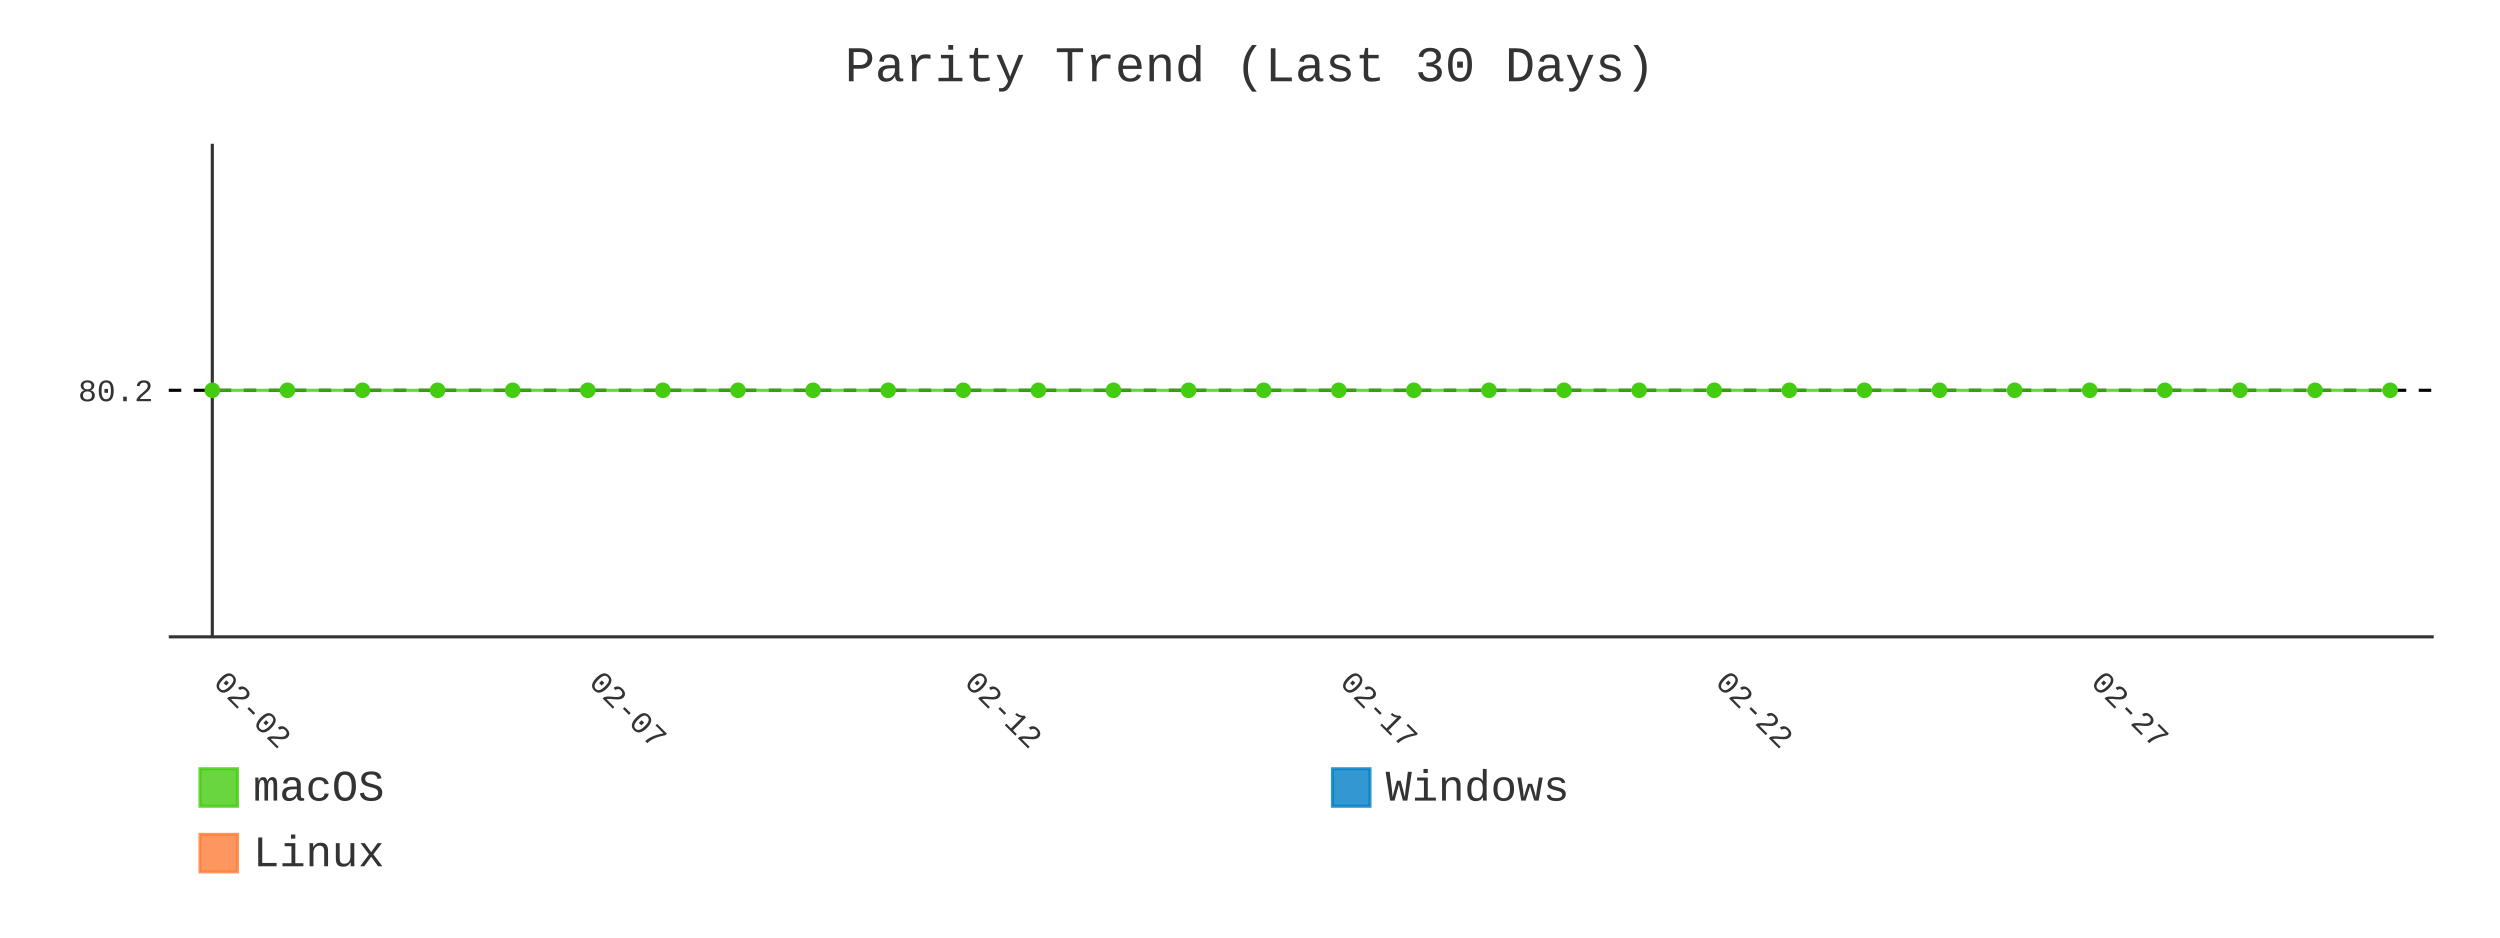
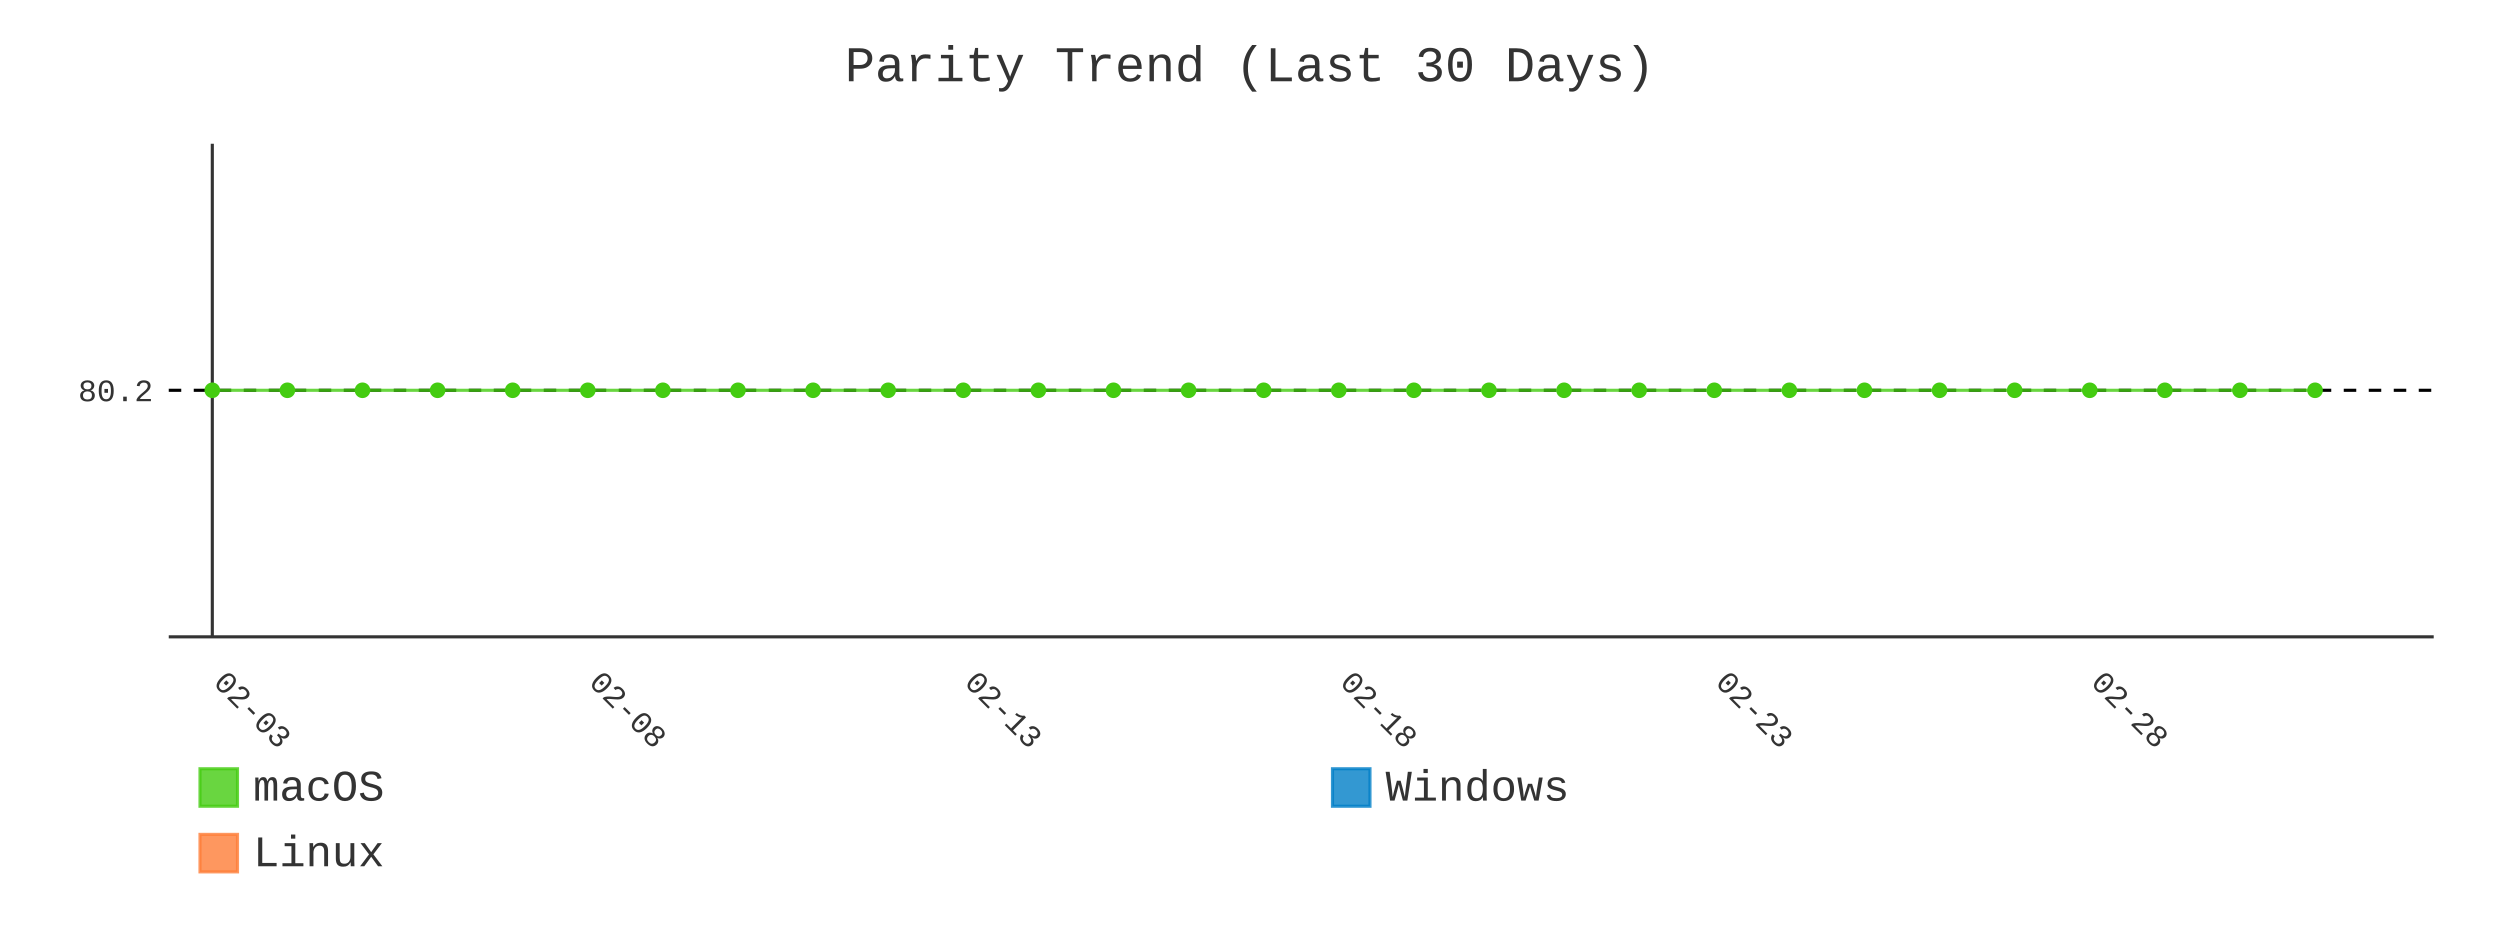
- <svg xmlns="http://www.w3.org/2000/svg" id="chart-815b208b-c0b5-4fa5-aad8-2aacdf3789eb" class="pygal-chart" viewBox="0 0 800 300">
+ <svg xmlns="http://www.w3.org/2000/svg" id="chart-60511684-e26d-48aa-b377-d58e6421937c" class="pygal-chart" viewBox="0 0 800 300">
  <defs>
-     <style type="text/css">#chart-815b208b-c0b5-4fa5-aad8-2aacdf3789eb{-webkit-user-select:none;-webkit-font-smoothing:antialiased;font-family:Consolas,"Liberation Mono",Menlo,Courier,monospace}#chart-815b208b-c0b5-4fa5-aad8-2aacdf3789eb .title{font-family:Consolas,"Liberation Mono",Menlo,Courier,monospace;font-size:16px}#chart-815b208b-c0b5-4fa5-aad8-2aacdf3789eb .legends .legend text{font-family:Consolas,"Liberation Mono",Menlo,Courier,monospace;font-size:14px}#chart-815b208b-c0b5-4fa5-aad8-2aacdf3789eb .axis text{font-family:Consolas,"Liberation Mono",Menlo,Courier,monospace;font-size:10px}#chart-815b208b-c0b5-4fa5-aad8-2aacdf3789eb .axis text.major{font-family:Consolas,"Liberation Mono",Menlo,Courier,monospace;font-size:10px}#chart-815b208b-c0b5-4fa5-aad8-2aacdf3789eb .text-overlay text.value{font-family:Consolas,"Liberation Mono",Menlo,Courier,monospace;font-size:16px}#chart-815b208b-c0b5-4fa5-aad8-2aacdf3789eb .text-overlay text.label{font-family:Consolas,"Liberation Mono",Menlo,Courier,monospace;font-size:10px}#chart-815b208b-c0b5-4fa5-aad8-2aacdf3789eb .tooltip{font-family:Consolas,"Liberation Mono",Menlo,Courier,monospace;font-size:14px}#chart-815b208b-c0b5-4fa5-aad8-2aacdf3789eb text.no_data{font-family:Consolas,"Liberation Mono",Menlo,Courier,monospace;font-size:64px}
- #chart-815b208b-c0b5-4fa5-aad8-2aacdf3789eb{background-color:transparent}#chart-815b208b-c0b5-4fa5-aad8-2aacdf3789eb path,#chart-815b208b-c0b5-4fa5-aad8-2aacdf3789eb line,#chart-815b208b-c0b5-4fa5-aad8-2aacdf3789eb rect,#chart-815b208b-c0b5-4fa5-aad8-2aacdf3789eb circle{-webkit-transition:400ms;-moz-transition:400ms;transition:400ms}#chart-815b208b-c0b5-4fa5-aad8-2aacdf3789eb .graph &gt; .background{fill:transparent}#chart-815b208b-c0b5-4fa5-aad8-2aacdf3789eb .plot &gt; .background{fill:transparent}#chart-815b208b-c0b5-4fa5-aad8-2aacdf3789eb .graph{fill:#333}#chart-815b208b-c0b5-4fa5-aad8-2aacdf3789eb text.no_data{fill:#333}#chart-815b208b-c0b5-4fa5-aad8-2aacdf3789eb .title{fill:#333}#chart-815b208b-c0b5-4fa5-aad8-2aacdf3789eb .legends .legend text{fill:#333}#chart-815b208b-c0b5-4fa5-aad8-2aacdf3789eb .legends .legend:hover text{fill:#333}#chart-815b208b-c0b5-4fa5-aad8-2aacdf3789eb .axis .line{stroke:#333}#chart-815b208b-c0b5-4fa5-aad8-2aacdf3789eb .axis .guide.line{stroke:#666}#chart-815b208b-c0b5-4fa5-aad8-2aacdf3789eb .axis .major.line{stroke:#333}#chart-815b208b-c0b5-4fa5-aad8-2aacdf3789eb .axis text.major{fill:#333}#chart-815b208b-c0b5-4fa5-aad8-2aacdf3789eb .axis.y .guides:hover .guide.line,#chart-815b208b-c0b5-4fa5-aad8-2aacdf3789eb .line-graph .axis.x .guides:hover .guide.line,#chart-815b208b-c0b5-4fa5-aad8-2aacdf3789eb .stackedline-graph .axis.x .guides:hover .guide.line,#chart-815b208b-c0b5-4fa5-aad8-2aacdf3789eb .xy-graph .axis.x .guides:hover .guide.line{stroke:#333}#chart-815b208b-c0b5-4fa5-aad8-2aacdf3789eb .axis .guides:hover text{fill:#333}#chart-815b208b-c0b5-4fa5-aad8-2aacdf3789eb .reactive{fill-opacity:.8;stroke-opacity:.8;stroke-width:1}#chart-815b208b-c0b5-4fa5-aad8-2aacdf3789eb .ci{stroke:#333}#chart-815b208b-c0b5-4fa5-aad8-2aacdf3789eb .reactive.active,#chart-815b208b-c0b5-4fa5-aad8-2aacdf3789eb .active .reactive{fill-opacity:.9;stroke-opacity:.9;stroke-width:4}#chart-815b208b-c0b5-4fa5-aad8-2aacdf3789eb .ci .reactive.active{stroke-width:1.5}#chart-815b208b-c0b5-4fa5-aad8-2aacdf3789eb .series text{fill:#333}#chart-815b208b-c0b5-4fa5-aad8-2aacdf3789eb .tooltip rect{fill:transparent;stroke:#333;-webkit-transition:opacity 400ms;-moz-transition:opacity 400ms;transition:opacity 400ms}#chart-815b208b-c0b5-4fa5-aad8-2aacdf3789eb .tooltip .label{fill:#333}#chart-815b208b-c0b5-4fa5-aad8-2aacdf3789eb .tooltip .label{fill:#333}#chart-815b208b-c0b5-4fa5-aad8-2aacdf3789eb .tooltip .legend{font-size:.8em;fill:#666}#chart-815b208b-c0b5-4fa5-aad8-2aacdf3789eb .tooltip .x_label{font-size:.6em;fill:#333}#chart-815b208b-c0b5-4fa5-aad8-2aacdf3789eb .tooltip .xlink{font-size:.5em;text-decoration:underline}#chart-815b208b-c0b5-4fa5-aad8-2aacdf3789eb .tooltip .value{font-size:1.5em}#chart-815b208b-c0b5-4fa5-aad8-2aacdf3789eb .bound{font-size:.5em}#chart-815b208b-c0b5-4fa5-aad8-2aacdf3789eb .max-value{font-size:.75em;fill:#666}#chart-815b208b-c0b5-4fa5-aad8-2aacdf3789eb .map-element{fill:transparent;stroke:#666 !important}#chart-815b208b-c0b5-4fa5-aad8-2aacdf3789eb .map-element .reactive{fill-opacity:inherit;stroke-opacity:inherit}#chart-815b208b-c0b5-4fa5-aad8-2aacdf3789eb .color-0,#chart-815b208b-c0b5-4fa5-aad8-2aacdf3789eb .color-0 a:visited{stroke:#4c1;fill:#4c1}#chart-815b208b-c0b5-4fa5-aad8-2aacdf3789eb .color-1,#chart-815b208b-c0b5-4fa5-aad8-2aacdf3789eb .color-1 a:visited{stroke:#007ec6;fill:#007ec6}#chart-815b208b-c0b5-4fa5-aad8-2aacdf3789eb .color-2,#chart-815b208b-c0b5-4fa5-aad8-2aacdf3789eb .color-2 a:visited{stroke:#fe7d37;fill:#fe7d37}#chart-815b208b-c0b5-4fa5-aad8-2aacdf3789eb .text-overlay .color-0 text{fill:black}#chart-815b208b-c0b5-4fa5-aad8-2aacdf3789eb .text-overlay .color-1 text{fill:black}#chart-815b208b-c0b5-4fa5-aad8-2aacdf3789eb .text-overlay .color-2 text{fill:black}#chart-815b208b-c0b5-4fa5-aad8-2aacdf3789eb .series{stroke-width:2}#chart-815b208b-c0b5-4fa5-aad8-2aacdf3789eb .series.serie-0{stroke-width:2}#chart-815b208b-c0b5-4fa5-aad8-2aacdf3789eb .series.serie-1{stroke-width:2}#chart-815b208b-c0b5-4fa5-aad8-2aacdf3789eb .series.serie-2{stroke-width:2}
- #chart-815b208b-c0b5-4fa5-aad8-2aacdf3789eb text.no_data{text-anchor:middle}#chart-815b208b-c0b5-4fa5-aad8-2aacdf3789eb .guide.line{fill:none}#chart-815b208b-c0b5-4fa5-aad8-2aacdf3789eb .centered{text-anchor:middle}#chart-815b208b-c0b5-4fa5-aad8-2aacdf3789eb .title{text-anchor:middle}#chart-815b208b-c0b5-4fa5-aad8-2aacdf3789eb .legends .legend text{fill-opacity:1}#chart-815b208b-c0b5-4fa5-aad8-2aacdf3789eb .axis.x text{text-anchor:middle}#chart-815b208b-c0b5-4fa5-aad8-2aacdf3789eb .axis.x:not(.web) text[transform]{text-anchor:start}#chart-815b208b-c0b5-4fa5-aad8-2aacdf3789eb .axis.x:not(.web) text[transform].backwards{text-anchor:end}#chart-815b208b-c0b5-4fa5-aad8-2aacdf3789eb .axis.y text{text-anchor:end}#chart-815b208b-c0b5-4fa5-aad8-2aacdf3789eb .axis.y text[transform].backwards{text-anchor:start}#chart-815b208b-c0b5-4fa5-aad8-2aacdf3789eb .axis.y2 text{text-anchor:start}#chart-815b208b-c0b5-4fa5-aad8-2aacdf3789eb .axis.y2 text[transform].backwards{text-anchor:end}#chart-815b208b-c0b5-4fa5-aad8-2aacdf3789eb .axis .guide.line{stroke-dasharray:4,4;stroke:black}#chart-815b208b-c0b5-4fa5-aad8-2aacdf3789eb .axis .major.guide.line{stroke-dasharray:6,6;stroke:black}#chart-815b208b-c0b5-4fa5-aad8-2aacdf3789eb .horizontal .axis.y .guide.line,#chart-815b208b-c0b5-4fa5-aad8-2aacdf3789eb .horizontal .axis.y2 .guide.line,#chart-815b208b-c0b5-4fa5-aad8-2aacdf3789eb .vertical .axis.x .guide.line{opacity:0}#chart-815b208b-c0b5-4fa5-aad8-2aacdf3789eb .horizontal .axis.always_show .guide.line,#chart-815b208b-c0b5-4fa5-aad8-2aacdf3789eb .vertical .axis.always_show .guide.line{opacity:1 !important}#chart-815b208b-c0b5-4fa5-aad8-2aacdf3789eb .axis.y .guides:hover .guide.line,#chart-815b208b-c0b5-4fa5-aad8-2aacdf3789eb .axis.y2 .guides:hover .guide.line,#chart-815b208b-c0b5-4fa5-aad8-2aacdf3789eb .axis.x .guides:hover .guide.line{opacity:1}#chart-815b208b-c0b5-4fa5-aad8-2aacdf3789eb .axis .guides:hover text{opacity:1}#chart-815b208b-c0b5-4fa5-aad8-2aacdf3789eb .nofill{fill:none}#chart-815b208b-c0b5-4fa5-aad8-2aacdf3789eb .subtle-fill{fill-opacity:.2}#chart-815b208b-c0b5-4fa5-aad8-2aacdf3789eb .dot{stroke-width:1px;fill-opacity:1;stroke-opacity:1}#chart-815b208b-c0b5-4fa5-aad8-2aacdf3789eb .dot.active{stroke-width:5px}#chart-815b208b-c0b5-4fa5-aad8-2aacdf3789eb .dot.negative{fill:transparent}#chart-815b208b-c0b5-4fa5-aad8-2aacdf3789eb text,#chart-815b208b-c0b5-4fa5-aad8-2aacdf3789eb tspan{stroke:none !important}#chart-815b208b-c0b5-4fa5-aad8-2aacdf3789eb .series text.active{opacity:1}#chart-815b208b-c0b5-4fa5-aad8-2aacdf3789eb .tooltip rect{fill-opacity:.95;stroke-width:.5}#chart-815b208b-c0b5-4fa5-aad8-2aacdf3789eb .tooltip text{fill-opacity:1}#chart-815b208b-c0b5-4fa5-aad8-2aacdf3789eb .showable{visibility:hidden}#chart-815b208b-c0b5-4fa5-aad8-2aacdf3789eb .showable.shown{visibility:visible}#chart-815b208b-c0b5-4fa5-aad8-2aacdf3789eb .gauge-background{fill:rgba(229,229,229,1);stroke:none}#chart-815b208b-c0b5-4fa5-aad8-2aacdf3789eb .bg-lines{stroke:transparent;stroke-width:2px}</style>
+     <style type="text/css">#chart-60511684-e26d-48aa-b377-d58e6421937c{-webkit-user-select:none;-webkit-font-smoothing:antialiased;font-family:Consolas,"Liberation Mono",Menlo,Courier,monospace}#chart-60511684-e26d-48aa-b377-d58e6421937c .title{font-family:Consolas,"Liberation Mono",Menlo,Courier,monospace;font-size:16px}#chart-60511684-e26d-48aa-b377-d58e6421937c .legends .legend text{font-family:Consolas,"Liberation Mono",Menlo,Courier,monospace;font-size:14px}#chart-60511684-e26d-48aa-b377-d58e6421937c .axis text{font-family:Consolas,"Liberation Mono",Menlo,Courier,monospace;font-size:10px}#chart-60511684-e26d-48aa-b377-d58e6421937c .axis text.major{font-family:Consolas,"Liberation Mono",Menlo,Courier,monospace;font-size:10px}#chart-60511684-e26d-48aa-b377-d58e6421937c .text-overlay text.value{font-family:Consolas,"Liberation Mono",Menlo,Courier,monospace;font-size:16px}#chart-60511684-e26d-48aa-b377-d58e6421937c .text-overlay text.label{font-family:Consolas,"Liberation Mono",Menlo,Courier,monospace;font-size:10px}#chart-60511684-e26d-48aa-b377-d58e6421937c .tooltip{font-family:Consolas,"Liberation Mono",Menlo,Courier,monospace;font-size:14px}#chart-60511684-e26d-48aa-b377-d58e6421937c text.no_data{font-family:Consolas,"Liberation Mono",Menlo,Courier,monospace;font-size:64px}
+ #chart-60511684-e26d-48aa-b377-d58e6421937c{background-color:transparent}#chart-60511684-e26d-48aa-b377-d58e6421937c path,#chart-60511684-e26d-48aa-b377-d58e6421937c line,#chart-60511684-e26d-48aa-b377-d58e6421937c rect,#chart-60511684-e26d-48aa-b377-d58e6421937c circle{-webkit-transition:400ms;-moz-transition:400ms;transition:400ms}#chart-60511684-e26d-48aa-b377-d58e6421937c .graph &gt; .background{fill:transparent}#chart-60511684-e26d-48aa-b377-d58e6421937c .plot &gt; .background{fill:transparent}#chart-60511684-e26d-48aa-b377-d58e6421937c .graph{fill:#333}#chart-60511684-e26d-48aa-b377-d58e6421937c text.no_data{fill:#333}#chart-60511684-e26d-48aa-b377-d58e6421937c .title{fill:#333}#chart-60511684-e26d-48aa-b377-d58e6421937c .legends .legend text{fill:#333}#chart-60511684-e26d-48aa-b377-d58e6421937c .legends .legend:hover text{fill:#333}#chart-60511684-e26d-48aa-b377-d58e6421937c .axis .line{stroke:#333}#chart-60511684-e26d-48aa-b377-d58e6421937c .axis .guide.line{stroke:#666}#chart-60511684-e26d-48aa-b377-d58e6421937c .axis .major.line{stroke:#333}#chart-60511684-e26d-48aa-b377-d58e6421937c .axis text.major{fill:#333}#chart-60511684-e26d-48aa-b377-d58e6421937c .axis.y .guides:hover .guide.line,#chart-60511684-e26d-48aa-b377-d58e6421937c .line-graph .axis.x .guides:hover .guide.line,#chart-60511684-e26d-48aa-b377-d58e6421937c .stackedline-graph .axis.x .guides:hover .guide.line,#chart-60511684-e26d-48aa-b377-d58e6421937c .xy-graph .axis.x .guides:hover .guide.line{stroke:#333}#chart-60511684-e26d-48aa-b377-d58e6421937c .axis .guides:hover text{fill:#333}#chart-60511684-e26d-48aa-b377-d58e6421937c .reactive{fill-opacity:.8;stroke-opacity:.8;stroke-width:1}#chart-60511684-e26d-48aa-b377-d58e6421937c .ci{stroke:#333}#chart-60511684-e26d-48aa-b377-d58e6421937c .reactive.active,#chart-60511684-e26d-48aa-b377-d58e6421937c .active .reactive{fill-opacity:.9;stroke-opacity:.9;stroke-width:4}#chart-60511684-e26d-48aa-b377-d58e6421937c .ci .reactive.active{stroke-width:1.5}#chart-60511684-e26d-48aa-b377-d58e6421937c .series text{fill:#333}#chart-60511684-e26d-48aa-b377-d58e6421937c .tooltip rect{fill:transparent;stroke:#333;-webkit-transition:opacity 400ms;-moz-transition:opacity 400ms;transition:opacity 400ms}#chart-60511684-e26d-48aa-b377-d58e6421937c .tooltip .label{fill:#333}#chart-60511684-e26d-48aa-b377-d58e6421937c .tooltip .label{fill:#333}#chart-60511684-e26d-48aa-b377-d58e6421937c .tooltip .legend{font-size:.8em;fill:#666}#chart-60511684-e26d-48aa-b377-d58e6421937c .tooltip .x_label{font-size:.6em;fill:#333}#chart-60511684-e26d-48aa-b377-d58e6421937c .tooltip .xlink{font-size:.5em;text-decoration:underline}#chart-60511684-e26d-48aa-b377-d58e6421937c .tooltip .value{font-size:1.5em}#chart-60511684-e26d-48aa-b377-d58e6421937c .bound{font-size:.5em}#chart-60511684-e26d-48aa-b377-d58e6421937c .max-value{font-size:.75em;fill:#666}#chart-60511684-e26d-48aa-b377-d58e6421937c .map-element{fill:transparent;stroke:#666 !important}#chart-60511684-e26d-48aa-b377-d58e6421937c .map-element .reactive{fill-opacity:inherit;stroke-opacity:inherit}#chart-60511684-e26d-48aa-b377-d58e6421937c .color-0,#chart-60511684-e26d-48aa-b377-d58e6421937c .color-0 a:visited{stroke:#4c1;fill:#4c1}#chart-60511684-e26d-48aa-b377-d58e6421937c .color-1,#chart-60511684-e26d-48aa-b377-d58e6421937c .color-1 a:visited{stroke:#007ec6;fill:#007ec6}#chart-60511684-e26d-48aa-b377-d58e6421937c .color-2,#chart-60511684-e26d-48aa-b377-d58e6421937c .color-2 a:visited{stroke:#fe7d37;fill:#fe7d37}#chart-60511684-e26d-48aa-b377-d58e6421937c .text-overlay .color-0 text{fill:black}#chart-60511684-e26d-48aa-b377-d58e6421937c .text-overlay .color-1 text{fill:black}#chart-60511684-e26d-48aa-b377-d58e6421937c .text-overlay .color-2 text{fill:black}#chart-60511684-e26d-48aa-b377-d58e6421937c .series{stroke-width:2}#chart-60511684-e26d-48aa-b377-d58e6421937c .series.serie-0{stroke-width:2}#chart-60511684-e26d-48aa-b377-d58e6421937c .series.serie-1{stroke-width:2}#chart-60511684-e26d-48aa-b377-d58e6421937c .series.serie-2{stroke-width:2}
+ #chart-60511684-e26d-48aa-b377-d58e6421937c text.no_data{text-anchor:middle}#chart-60511684-e26d-48aa-b377-d58e6421937c .guide.line{fill:none}#chart-60511684-e26d-48aa-b377-d58e6421937c .centered{text-anchor:middle}#chart-60511684-e26d-48aa-b377-d58e6421937c .title{text-anchor:middle}#chart-60511684-e26d-48aa-b377-d58e6421937c .legends .legend text{fill-opacity:1}#chart-60511684-e26d-48aa-b377-d58e6421937c .axis.x text{text-anchor:middle}#chart-60511684-e26d-48aa-b377-d58e6421937c .axis.x:not(.web) text[transform]{text-anchor:start}#chart-60511684-e26d-48aa-b377-d58e6421937c .axis.x:not(.web) text[transform].backwards{text-anchor:end}#chart-60511684-e26d-48aa-b377-d58e6421937c .axis.y text{text-anchor:end}#chart-60511684-e26d-48aa-b377-d58e6421937c .axis.y text[transform].backwards{text-anchor:start}#chart-60511684-e26d-48aa-b377-d58e6421937c .axis.y2 text{text-anchor:start}#chart-60511684-e26d-48aa-b377-d58e6421937c .axis.y2 text[transform].backwards{text-anchor:end}#chart-60511684-e26d-48aa-b377-d58e6421937c .axis .guide.line{stroke-dasharray:4,4;stroke:black}#chart-60511684-e26d-48aa-b377-d58e6421937c .axis .major.guide.line{stroke-dasharray:6,6;stroke:black}#chart-60511684-e26d-48aa-b377-d58e6421937c .horizontal .axis.y .guide.line,#chart-60511684-e26d-48aa-b377-d58e6421937c .horizontal .axis.y2 .guide.line,#chart-60511684-e26d-48aa-b377-d58e6421937c .vertical .axis.x .guide.line{opacity:0}#chart-60511684-e26d-48aa-b377-d58e6421937c .horizontal .axis.always_show .guide.line,#chart-60511684-e26d-48aa-b377-d58e6421937c .vertical .axis.always_show .guide.line{opacity:1 !important}#chart-60511684-e26d-48aa-b377-d58e6421937c .axis.y .guides:hover .guide.line,#chart-60511684-e26d-48aa-b377-d58e6421937c .axis.y2 .guides:hover .guide.line,#chart-60511684-e26d-48aa-b377-d58e6421937c .axis.x .guides:hover .guide.line{opacity:1}#chart-60511684-e26d-48aa-b377-d58e6421937c .axis .guides:hover text{opacity:1}#chart-60511684-e26d-48aa-b377-d58e6421937c .nofill{fill:none}#chart-60511684-e26d-48aa-b377-d58e6421937c .subtle-fill{fill-opacity:.2}#chart-60511684-e26d-48aa-b377-d58e6421937c .dot{stroke-width:1px;fill-opacity:1;stroke-opacity:1}#chart-60511684-e26d-48aa-b377-d58e6421937c .dot.active{stroke-width:5px}#chart-60511684-e26d-48aa-b377-d58e6421937c .dot.negative{fill:transparent}#chart-60511684-e26d-48aa-b377-d58e6421937c text,#chart-60511684-e26d-48aa-b377-d58e6421937c tspan{stroke:none !important}#chart-60511684-e26d-48aa-b377-d58e6421937c .series text.active{opacity:1}#chart-60511684-e26d-48aa-b377-d58e6421937c .tooltip rect{fill-opacity:.95;stroke-width:.5}#chart-60511684-e26d-48aa-b377-d58e6421937c .tooltip text{fill-opacity:1}#chart-60511684-e26d-48aa-b377-d58e6421937c .showable{visibility:hidden}#chart-60511684-e26d-48aa-b377-d58e6421937c .showable.shown{visibility:visible}#chart-60511684-e26d-48aa-b377-d58e6421937c .gauge-background{fill:rgba(229,229,229,1);stroke:none}#chart-60511684-e26d-48aa-b377-d58e6421937c .bg-lines{stroke:transparent;stroke-width:2px}</style>
  </defs>
  <g class="graph line-graph vertical">
    <rect x="0" y="0" width="800" height="300" class="background" />
    <g transform="translate(54, 46)" class="plot">
      <rect x="0" y="0" width="724.787" height="157.787" class="background" />
      <g class="axis y always_show">
        <path d="M0 157.787 h724.787" class="line" />
        <g class="guides">
          <path d="M0 78.893 h724.787" class="guide line" />
          <text x="-5" y="82.393" class="">80.2</text>
        </g>
      </g>
      <g class="axis x">
        <g class="guides">
          <path d="M13.938 0 v157.787" class="major line" />
-           <text x="13.938" y="172.787" class="major" transform="rotate(45 13.93821 172.7868)">02-02</text>
+           <text x="13.938" y="172.787" class="major" transform="rotate(45 13.93821 172.7868)">02-03</text>
        </g>
        <g class="guides">
          <path d="M134.095 0 v157.787" class="major guide line" />
-           <text x="134.095" y="172.787" class="major" transform="rotate(45 134.0952 172.7868)">02-07</text>
+           <text x="134.095" y="172.787" class="major" transform="rotate(45 134.0952 172.7868)">02-08</text>
        </g>
        <g class="guides">
          <path d="M254.252 0 v157.787" class="major guide line" />
-           <text x="254.252" y="172.787" class="major" transform="rotate(45 254.2521 172.7868)">02-12</text>
+           <text x="254.252" y="172.787" class="major" transform="rotate(45 254.2521 172.7868)">02-13</text>
        </g>
        <g class="guides">
          <path d="M374.409 0 v157.787" class="major guide line" />
-           <text x="374.409" y="172.787" class="major" transform="rotate(45 374.4091 172.7868)">02-17</text>
+           <text x="374.409" y="172.787" class="major" transform="rotate(45 374.4091 172.7868)">02-18</text>
        </g>
        <g class="guides">
          <path d="M494.566 0 v157.787" class="major guide line" />
-           <text x="494.566" y="172.787" class="major" transform="rotate(45 494.5661 172.7868)">02-22</text>
+           <text x="494.566" y="172.787" class="major" transform="rotate(45 494.5661 172.7868)">02-23</text>
        </g>
        <g class="guides">
          <path d="M614.723 0 v157.787" class="major guide line" />
-           <text x="614.723" y="172.787" class="major" transform="rotate(45 614.723 172.7868)">02-27</text>
+           <text x="614.723" y="172.787" class="major" transform="rotate(45 614.723 172.7868)">02-28</text>
        </g>
      </g>
      <g class="series serie-0 color-0">
-         <path d="M13.938 78.893 L37.97 78.893 62.001 78.893 86.032 78.893 110.064 78.893 134.095 78.893 158.127 78.893 182.158 78.893 206.189 78.893 230.221 78.893 254.252 78.893 278.284 78.893 302.315 78.893 326.346 78.893 350.378 78.893 374.409 78.893 398.44 78.893 422.472 78.893 446.503 78.893 470.535 78.893 494.566 78.893 518.597 78.893 542.629 78.893 566.66 78.893 590.692 78.893 614.723 78.893 638.754 78.893 662.786 78.893 686.817 78.893 710.849 78.893" class="line reactive nofill" />
+         <path d="M13.938 78.893 L37.97 78.893 62.001 78.893 86.032 78.893 110.064 78.893 134.095 78.893 158.127 78.893 182.158 78.893 206.189 78.893 230.221 78.893 254.252 78.893 278.284 78.893 302.315 78.893 326.346 78.893 350.378 78.893 374.409 78.893 398.44 78.893 422.472 78.893 446.503 78.893 470.535 78.893 494.566 78.893 518.597 78.893 542.629 78.893 566.66 78.893 590.692 78.893 614.723 78.893 638.754 78.893 662.786 78.893 686.817 78.893" class="line reactive nofill" />
      </g>
      <g class="series serie-1 color-1" />
      <g class="series serie-2 color-2" />
    </g>
    <g class="titles">
      <text x="400.0" y="26" class="title plot_title">Parity Trend (Last 30 Days)</text>
    </g>
    <g transform="translate(54, 46)" class="plot overlay">
      <g class="series serie-0 color-0">
        <g class="dots">
          <circle cx="13.938" cy="78.893" r="2" class="dot reactive tooltip-trigger" />
        </g>
        <g class="dots">
          <circle cx="37.97" cy="78.893" r="2" class="dot reactive tooltip-trigger" />
        </g>
        <g class="dots">
          <circle cx="62.001" cy="78.893" r="2" class="dot reactive tooltip-trigger" />
        </g>
        <g class="dots">
          <circle cx="86.032" cy="78.893" r="2" class="dot reactive tooltip-trigger" />
        </g>
        <g class="dots">
          <circle cx="110.064" cy="78.893" r="2" class="dot reactive tooltip-trigger" />
        </g>
        <g class="dots">
          <circle cx="134.095" cy="78.893" r="2" class="dot reactive tooltip-trigger" />
        </g>
        <g class="dots">
          <circle cx="158.127" cy="78.893" r="2" class="dot reactive tooltip-trigger" />
        </g>
        <g class="dots">
          <circle cx="182.158" cy="78.893" r="2" class="dot reactive tooltip-trigger" />
        </g>
        <g class="dots">
          <circle cx="206.189" cy="78.893" r="2" class="dot reactive tooltip-trigger" />
        </g>
        <g class="dots">
          <circle cx="230.221" cy="78.893" r="2" class="dot reactive tooltip-trigger" />
        </g>
        <g class="dots">
          <circle cx="254.252" cy="78.893" r="2" class="dot reactive tooltip-trigger" />
        </g>
        <g class="dots">
          <circle cx="278.284" cy="78.893" r="2" class="dot reactive tooltip-trigger" />
        </g>
        <g class="dots">
          <circle cx="302.315" cy="78.893" r="2" class="dot reactive tooltip-trigger" />
        </g>
        <g class="dots">
          <circle cx="326.346" cy="78.893" r="2" class="dot reactive tooltip-trigger" />
        </g>
        <g class="dots">
          <circle cx="350.378" cy="78.893" r="2" class="dot reactive tooltip-trigger" />
        </g>
        <g class="dots">
          <circle cx="374.409" cy="78.893" r="2" class="dot reactive tooltip-trigger" />
        </g>
        <g class="dots">
          <circle cx="398.44" cy="78.893" r="2" class="dot reactive tooltip-trigger" />
        </g>
        <g class="dots">
          <circle cx="422.472" cy="78.893" r="2" class="dot reactive tooltip-trigger" />
        </g>
        <g class="dots">
          <circle cx="446.503" cy="78.893" r="2" class="dot reactive tooltip-trigger" />
        </g>
        <g class="dots">
          <circle cx="470.535" cy="78.893" r="2" class="dot reactive tooltip-trigger" />
        </g>
        <g class="dots">
          <circle cx="494.566" cy="78.893" r="2" class="dot reactive tooltip-trigger" />
        </g>
        <g class="dots">
          <circle cx="518.597" cy="78.893" r="2" class="dot reactive tooltip-trigger" />
        </g>
        <g class="dots">
          <circle cx="542.629" cy="78.893" r="2" class="dot reactive tooltip-trigger" />
        </g>
        <g class="dots">
          <circle cx="566.66" cy="78.893" r="2" class="dot reactive tooltip-trigger" />
        </g>
        <g class="dots">
          <circle cx="590.692" cy="78.893" r="2" class="dot reactive tooltip-trigger" />
        </g>
        <g class="dots">
          <circle cx="614.723" cy="78.893" r="2" class="dot reactive tooltip-trigger" />
        </g>
        <g class="dots">
          <circle cx="638.754" cy="78.893" r="2" class="dot reactive tooltip-trigger" />
        </g>
        <g class="dots">
          <circle cx="662.786" cy="78.893" r="2" class="dot reactive tooltip-trigger" />
        </g>
        <g class="dots">
          <circle cx="686.817" cy="78.893" r="2" class="dot reactive tooltip-trigger" />
        </g>
-         <g class="dots">
-           <circle cx="710.849" cy="78.893" r="2" class="dot reactive tooltip-trigger" />
-         </g>
      </g>
      <g class="series serie-1 color-1" />
      <g class="series serie-2 color-2" />
    </g>
    <g transform="translate(54, 46)" class="plot text-overlay">
      <g class="series serie-0 color-0" />
      <g class="series serie-1 color-1" />
      <g class="series serie-2 color-2" />
    </g>
    <g transform="translate(54, 46)" class="plot tooltip-overlay">
      <g transform="translate(0 0)" style="opacity: 0" class="tooltip">
        <rect rx="0" ry="0" width="0" height="0" class="tooltip-box" />
        <g class="text" />
      </g>
    </g>
    <g transform="translate(64, 245)" class="legends">
      <g id="activate-serie-0" class="legend reactive activate-serie">
        <rect x="0.0" y="1.0" width="12" height="12" class="color-0 reactive" />
        <text x="17.0" y="11.2">macOS</text>
      </g>
      <g id="activate-serie-1" class="legend reactive activate-serie">
        <rect x="362.393" y="1.0" width="12" height="12" class="color-1 reactive" />
        <text x="379.393" y="11.2">Windows</text>
      </g>
      <g id="activate-serie-2" class="legend reactive activate-serie">
        <rect x="0.0" y="22.0" width="12" height="12" class="color-2 reactive" />
        <text x="17.0" y="32.2">Linux</text>
      </g>
    </g>
  </g>
</svg>
